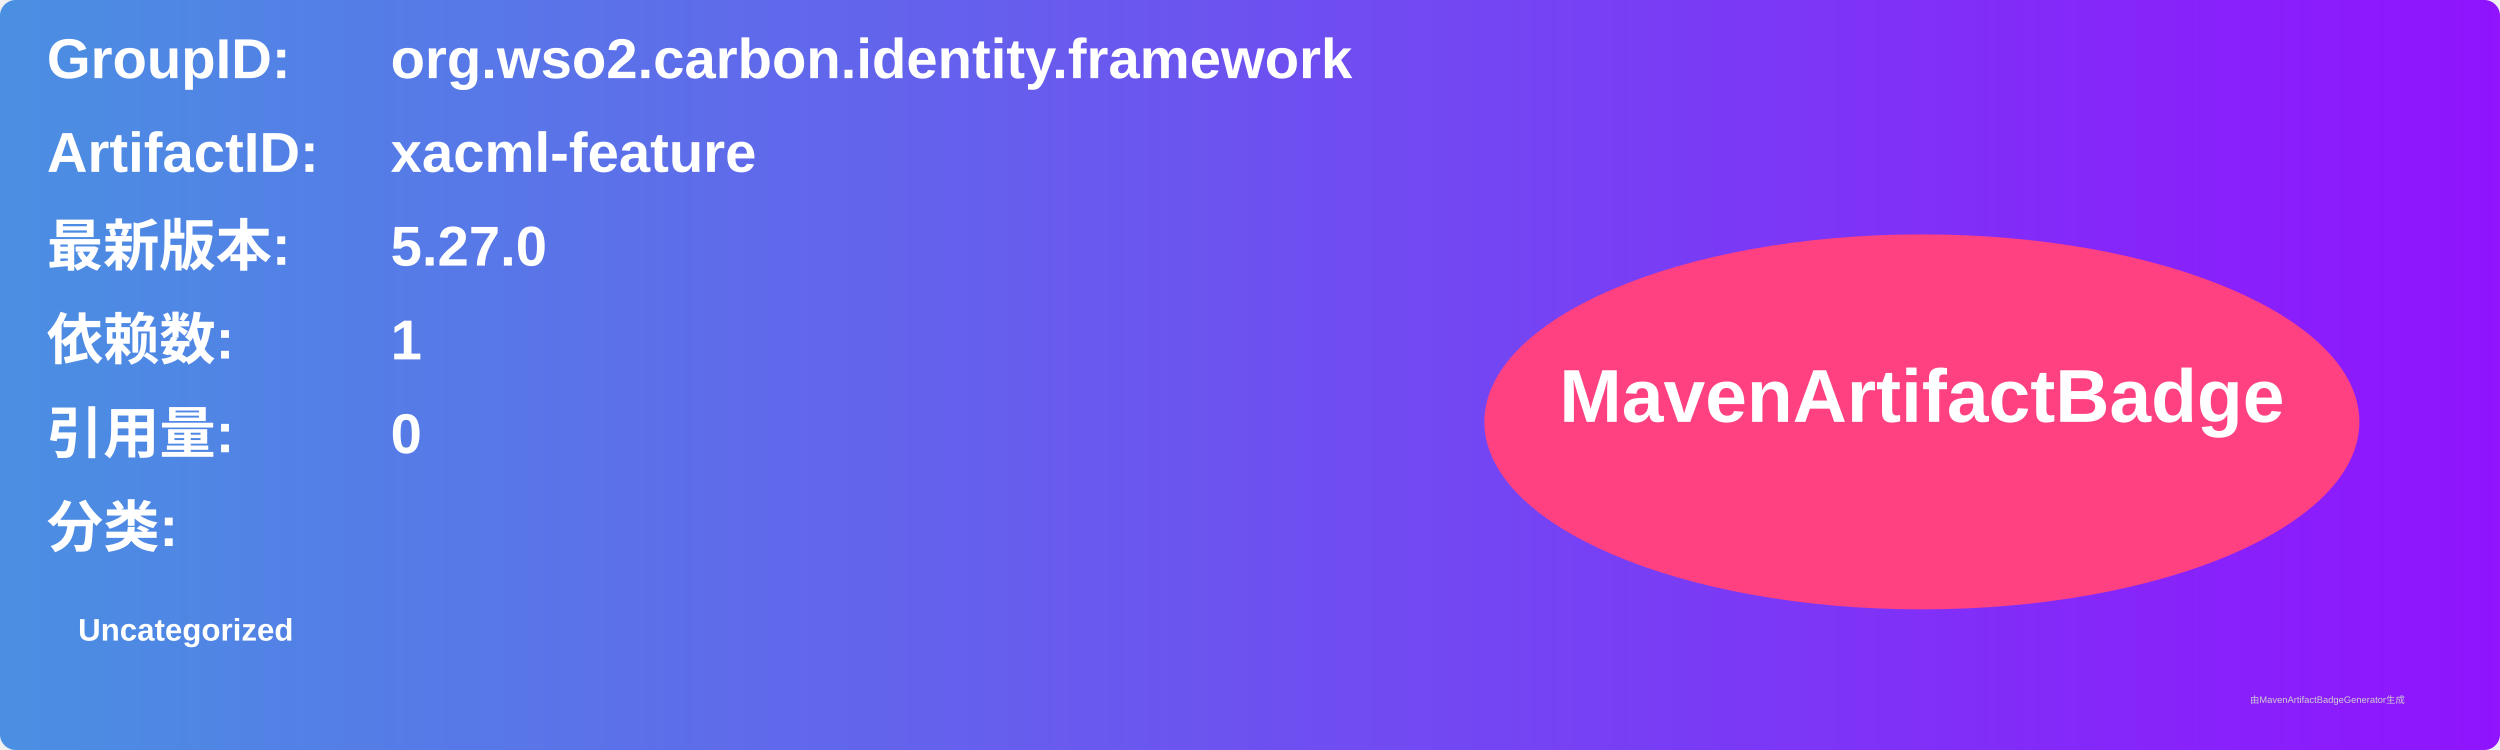
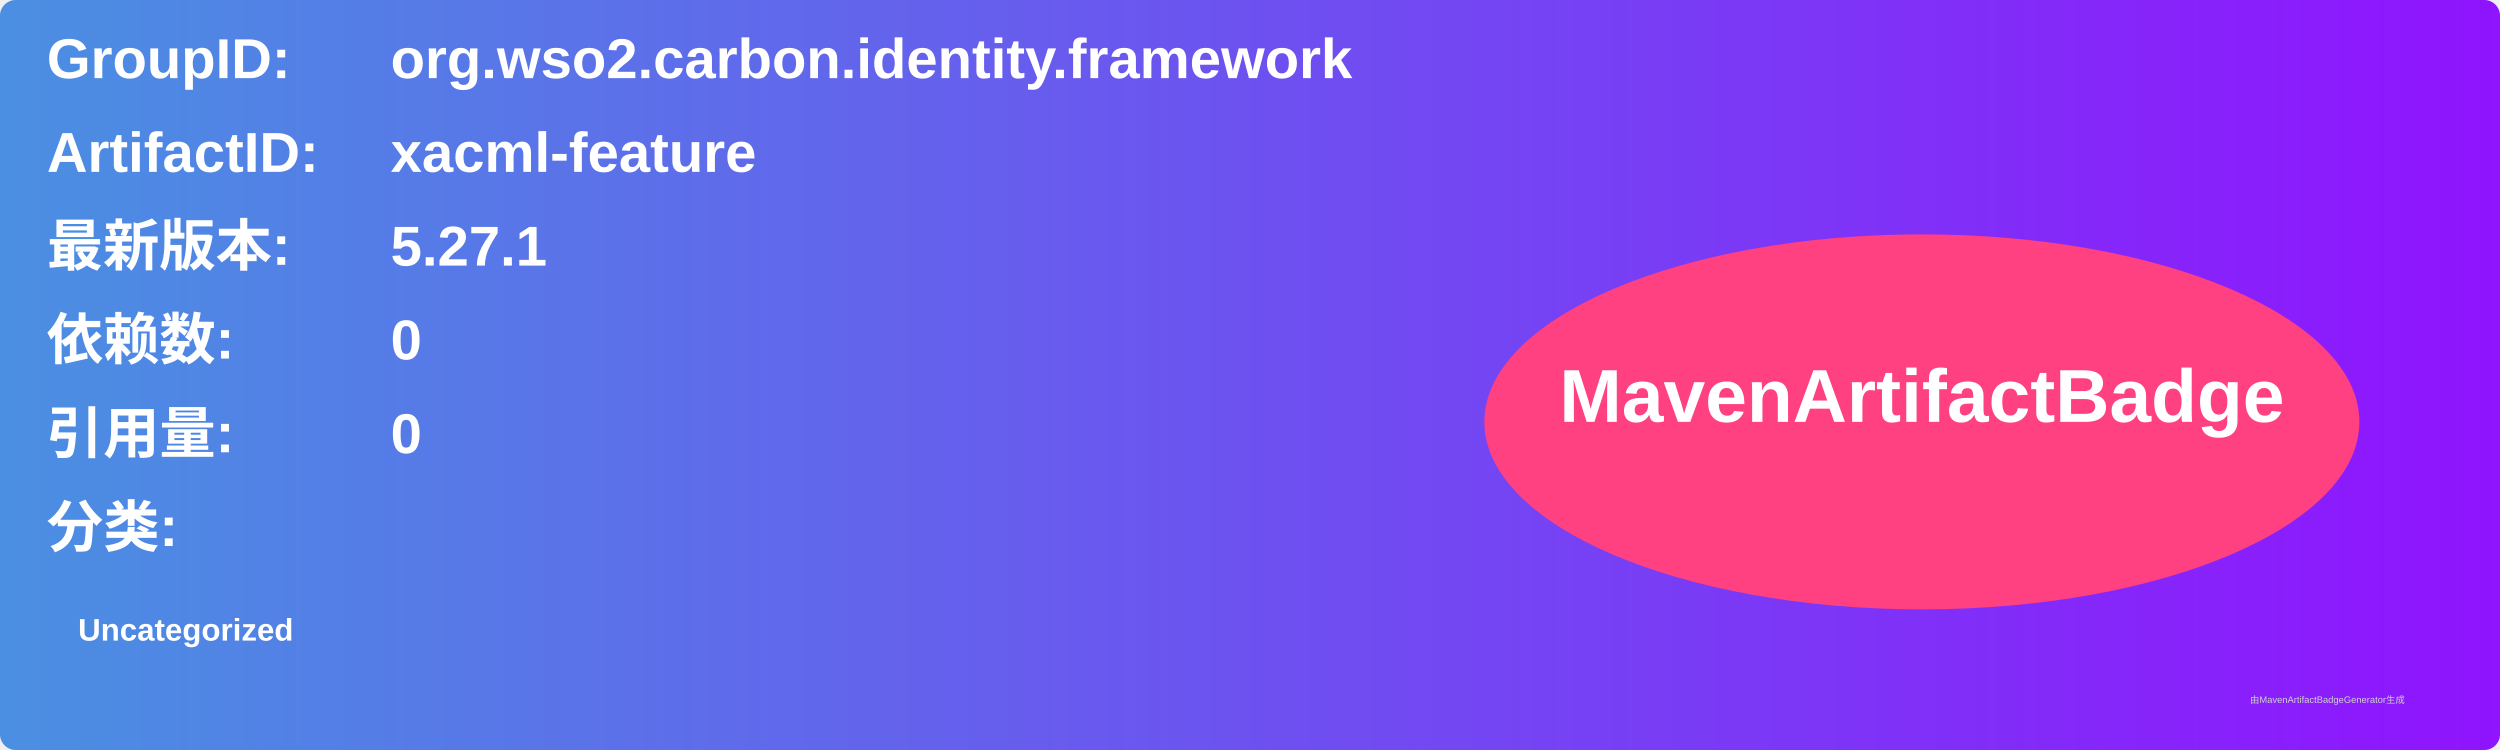
<svg xmlns="http://www.w3.org/2000/svg" width="800" height="240" viewBox="0 0 800 240">
  <linearGradient id="grad" x1="0%" y1="0%" x2="100%" y2="0%">
    <stop offset="0%" stop-color="#4a90e2" />
    <stop offset="100%" stop-color="#9013fe" />
  </linearGradient>
  <rect width="100%" height="100%" rx="5" ry="5" fill="url(#grad)" />
  <g transform="translate(15, 15)">
    <text x="0" y="10" font-family="Arial" font-size="18" fill="white" font-weight="bold" width="260">GroupID:</text>
    <text x="110" y="10" font-family="Arial" font-size="18" fill="white" font-weight="bold" width="460">org.wso2.carbon.identity.framework</text>
    <text x="0" y="40" font-family="Arial" font-size="18" fill="white" font-weight="bold" width="260">ArtifactID:</text>
    <text x="110" y="40" font-family="Arial" font-size="18" fill="white" font-weight="bold" width="460">xacml-feature</text>
    <text x="0" y="70" font-family="Arial" font-size="18" fill="white" font-weight="bold">最新版本:</text>
    <text x="110" y="70" font-family="Arial" font-size="18" fill="white" font-weight="bold">
-       <tspan font-weight="bold">5.27.0</tspan>
+       <tspan font-weight="bold">5.27.1</tspan>
    </text>
    <text x="0" y="100" font-family="Arial" font-size="18" fill="white" font-weight="bold">依赖数: </text>
    <text x="110" y="100" font-family="Arial" font-size="18" fill="white">
-       <tspan font-weight="bold">1</tspan>
+       <tspan font-weight="bold">0</tspan>
    </text>
    <text x="0" y="130" font-family="Arial" font-size="18" fill="white" font-weight="bold">引用量: </text>
    <text x="110" y="130" font-family="Arial" font-size="18" fill="white">
      <tspan font-weight="bold">0</tspan>
    </text>
    <text x="0" y="160" font-family="Arial" font-size="18" fill="white" font-weight="bold">分类:</text>
    <text x="10" y="190" font-family="Arial" font-size="10" fill="white">
      <tspan font-weight="bold">Uncategorized</tspan>
    </text>
    <ellipse cx="600" cy="120" rx="140" ry="60" fill="#ff4081" />
    <text x="600" y="120" text-anchor="middle" font-family="Arial" font-size="24" fill="white" font-weight="bold">MavenArtifactBadge</text>
  </g>
  <text x="720" y="225" font-family="Arial" font-size="3" fill="#d0d0d0">由MavenArtifactBadgeGenerator生成</text>
</svg>
